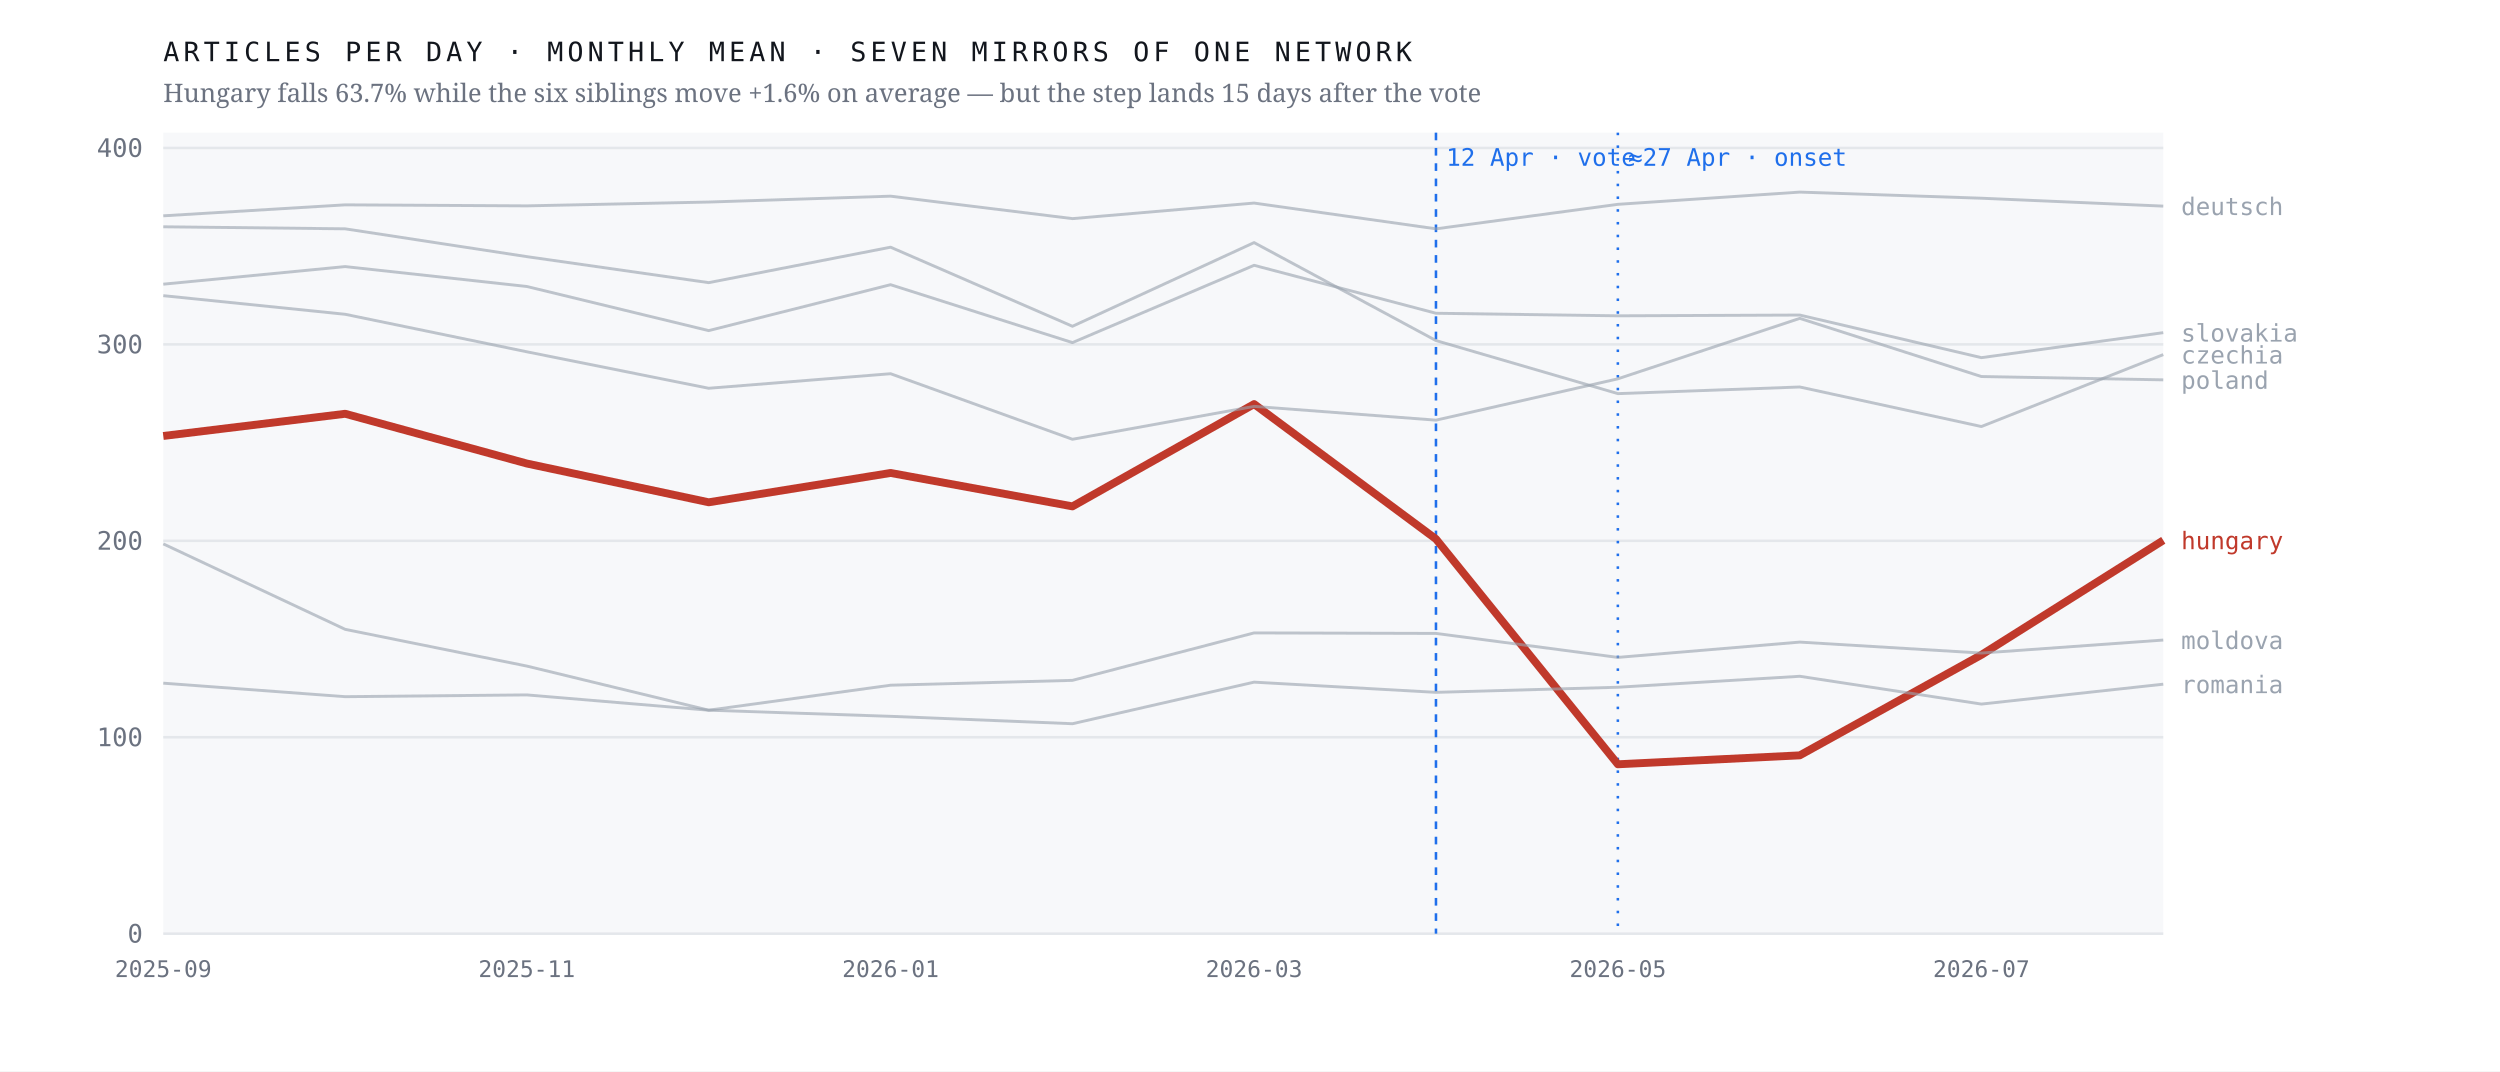
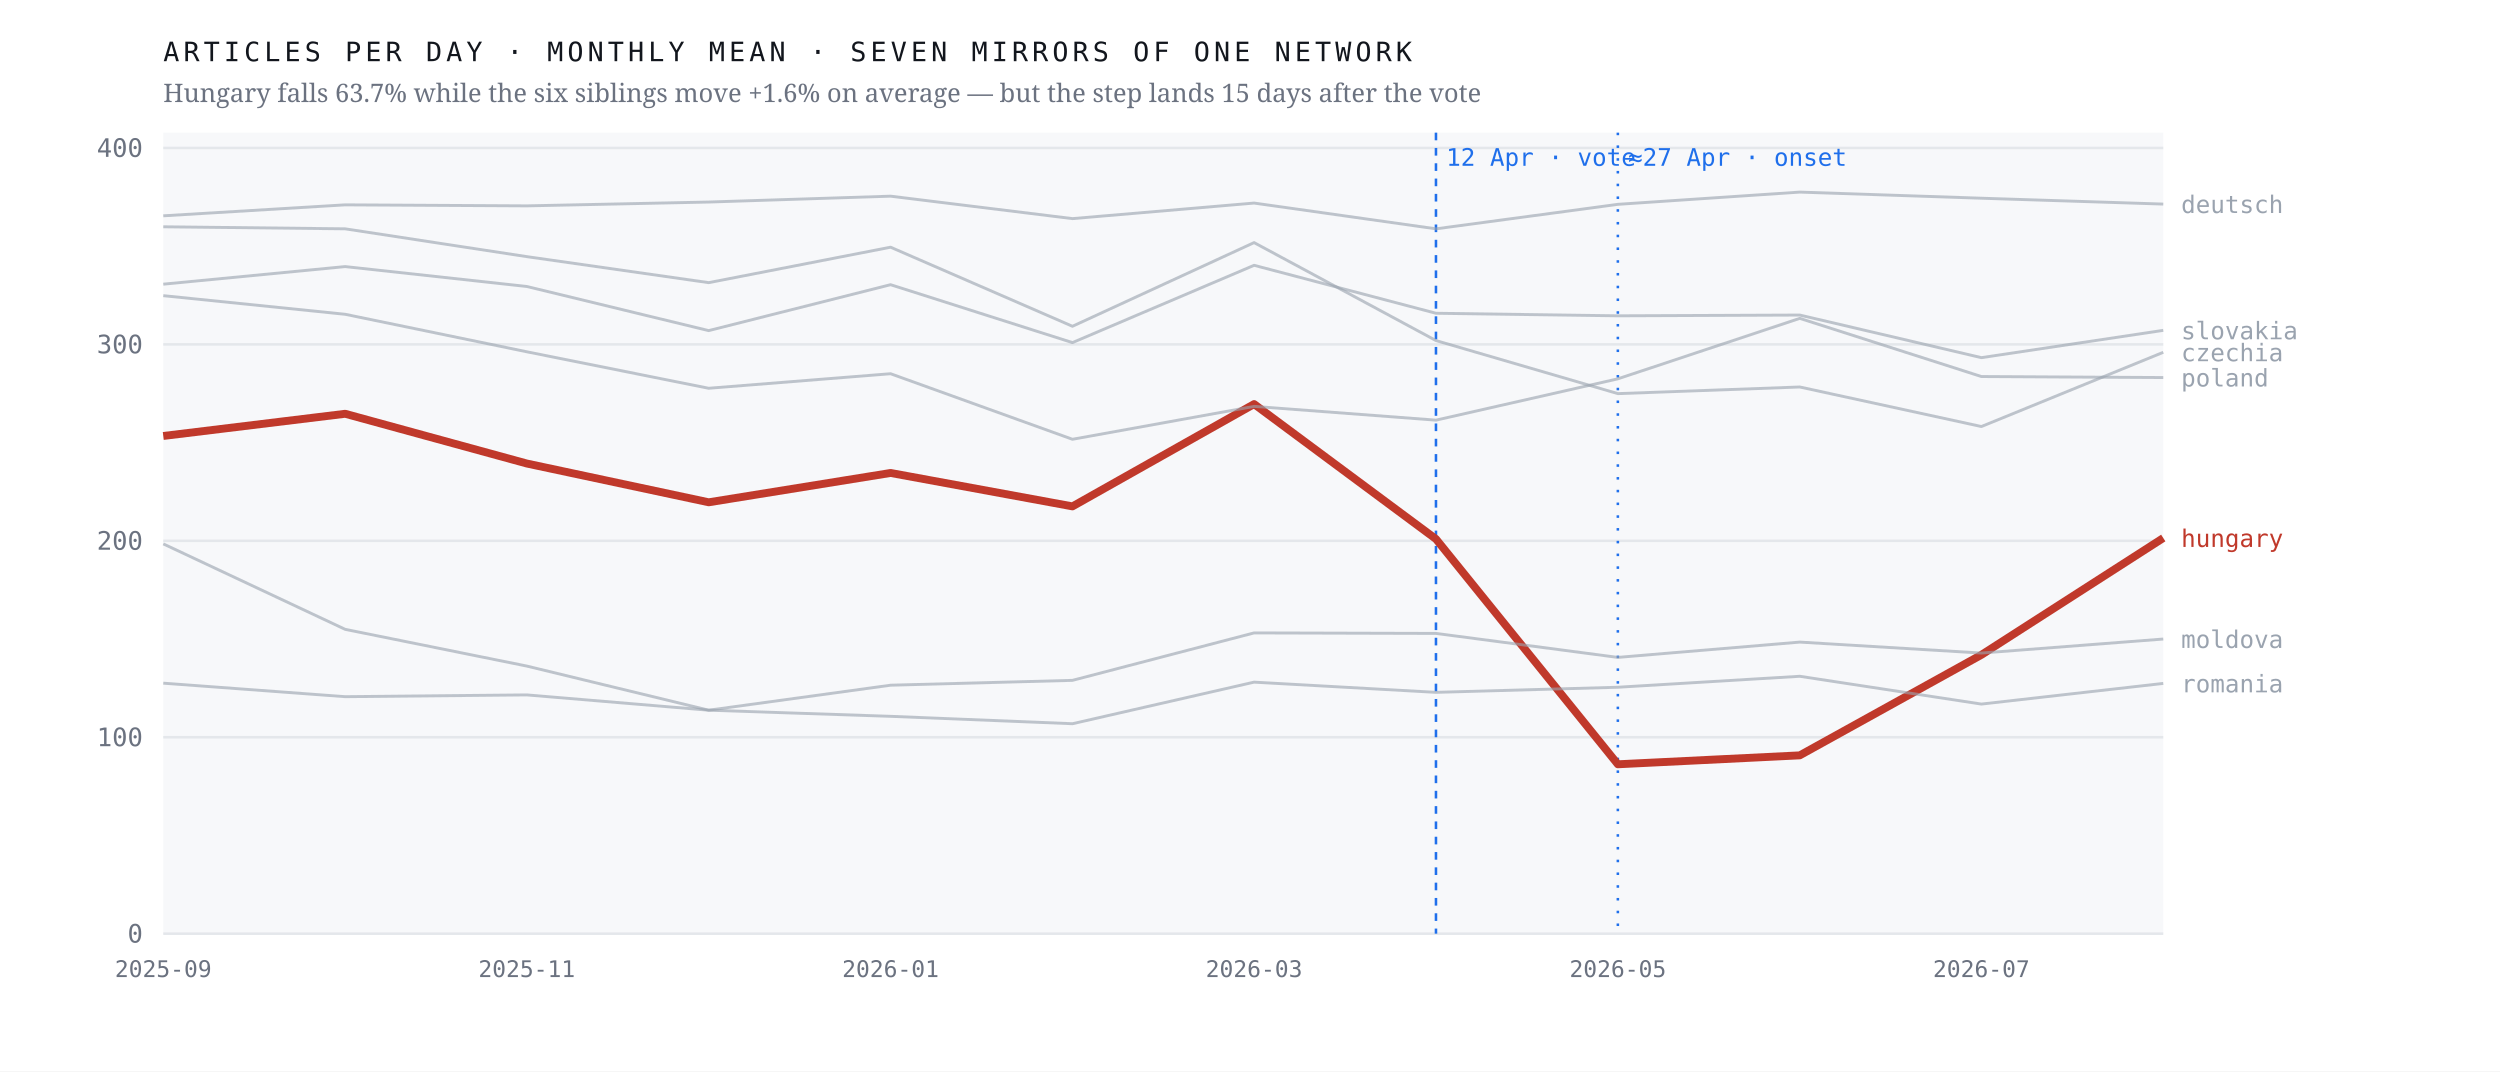
<svg xmlns="http://www.w3.org/2000/svg" viewBox="0 0 980 420" width="980" height="420" role="img" aria-label="Monthly output of seven mirrors of one network; the Hungarian line falls 63.7% after April 2026 while the six others hold roughly flat">
  <rect width="980" height="420" fill="#ffffff" />
  <rect x="64" y="52" width="784" height="314" fill="#f7f8fa" />
  <line x1="64" y1="366.0" x2="848" y2="366.0" stroke="#e4e7eb" stroke-width="1" />
  <text x="56.0" y="369.5" font-family="ui-monospace,'IBM Plex Mono',Menlo,monospace" font-size="10" font-weight="400" letter-spacing="0" fill="#6b7280" text-anchor="end">0</text>
  <line x1="64" y1="289.0" x2="848" y2="289.0" stroke="#e4e7eb" stroke-width="1" />
  <text x="56.0" y="292.5" font-family="ui-monospace,'IBM Plex Mono',Menlo,monospace" font-size="10" font-weight="400" letter-spacing="0" fill="#6b7280" text-anchor="end">100</text>
  <line x1="64" y1="212.0" x2="848" y2="212.0" stroke="#e4e7eb" stroke-width="1" />
  <text x="56.0" y="215.5" font-family="ui-monospace,'IBM Plex Mono',Menlo,monospace" font-size="10" font-weight="400" letter-spacing="0" fill="#6b7280" text-anchor="end">200</text>
  <line x1="64" y1="135.0" x2="848" y2="135.0" stroke="#e4e7eb" stroke-width="1" />
  <text x="56.0" y="138.5" font-family="ui-monospace,'IBM Plex Mono',Menlo,monospace" font-size="10" font-weight="400" letter-spacing="0" fill="#6b7280" text-anchor="end">300</text>
  <line x1="64" y1="58.0" x2="848" y2="58.0" stroke="#e4e7eb" stroke-width="1" />
  <text x="56.0" y="61.5" font-family="ui-monospace,'IBM Plex Mono',Menlo,monospace" font-size="10" font-weight="400" letter-spacing="0" fill="#6b7280" text-anchor="end">400</text>
  <line x1="562.9" y1="52" x2="562.9" y2="366" stroke="#1f6feb" stroke-width="1" stroke-dasharray="3 3" />
  <text x="566.9" y="65.0" font-family="ui-monospace,'IBM Plex Mono',Menlo,monospace" font-size="9.5" font-weight="400" letter-spacing="0" fill="#1f6feb" text-anchor="start">12 Apr · vote</text>
  <line x1="634.2" y1="52" x2="634.2" y2="366" stroke="#1f6feb" stroke-width="1" stroke-dasharray="1 4" />
  <text x="638.2" y="65.0" font-family="ui-monospace,'IBM Plex Mono',Menlo,monospace" font-size="9.5" font-weight="400" letter-spacing="0" fill="#1f6feb" text-anchor="start">≈27 Apr · onset</text>
-   <polyline points="64.0,170.9 135.3,162.2 206.5,181.7 277.8,196.9 349.1,185.4 420.4,198.5 491.6,158.4 562.9,211.3 634.2,299.6 705.5,296.1 776.7,256.7 848.0,211.8" fill="none" stroke="#c0392b" stroke-width="3.1" stroke-opacity="1" stroke-linejoin="round" />
-   <text x="855.0" y="215.3" font-family="ui-monospace,'IBM Plex Mono',Menlo,monospace" font-size="9.5" font-weight="500" letter-spacing="0" fill="#c0392b" text-anchor="start">hungary</text>
-   <polyline points="64.0,88.9 135.3,89.7 206.5,100.6 277.8,110.8 349.1,96.9 420.4,127.9 491.6,95.1 562.9,133.5 634.2,154.3 705.5,151.7 776.7,167.2 848.0,139.0" fill="none" stroke="#9aa3af" stroke-width="1.15" stroke-opacity="0.62" stroke-linejoin="round" />
-   <text x="855.0" y="142.5" font-family="ui-monospace,'IBM Plex Mono',Menlo,monospace" font-size="9.5" font-weight="400" letter-spacing="0" fill="#9aa3af" text-anchor="start">czechia</text>
-   <polyline points="64.0,84.6 135.3,80.3 206.5,80.7 277.8,79.2 349.1,76.9 420.4,85.7 491.6,79.6 562.9,89.7 634.2,80.1 705.5,75.3 776.7,77.7 848.0,80.8" fill="none" stroke="#9aa3af" stroke-width="1.15" stroke-opacity="0.62" stroke-linejoin="round" />
-   <text x="855.0" y="84.3" font-family="ui-monospace,'IBM Plex Mono',Menlo,monospace" font-size="9.5" font-weight="400" letter-spacing="0" fill="#9aa3af" text-anchor="start">deutsch</text>
-   <polyline points="64.0,213.2 135.3,246.7 206.5,261.1 277.8,278.4 349.1,268.6 420.4,266.7 491.6,248.1 562.9,248.3 634.2,257.7 705.5,251.7 776.7,256.0 848.0,250.9" fill="none" stroke="#9aa3af" stroke-width="1.15" stroke-opacity="0.62" stroke-linejoin="round" />
-   <text x="855.0" y="254.4" font-family="ui-monospace,'IBM Plex Mono',Menlo,monospace" font-size="9.5" font-weight="400" letter-spacing="0" fill="#9aa3af" text-anchor="start">moldova</text>
-   <polyline points="64.0,115.9 135.3,123.2 206.5,137.9 277.8,152.2 349.1,146.5 420.4,172.2 491.6,159.3 562.9,164.7 634.2,148.5 705.5,124.8 776.7,147.6 848.0,148.9" fill="none" stroke="#9aa3af" stroke-width="1.15" stroke-opacity="0.62" stroke-linejoin="round" />
-   <text x="855.0" y="152.4" font-family="ui-monospace,'IBM Plex Mono',Menlo,monospace" font-size="9.5" font-weight="400" letter-spacing="0" fill="#9aa3af" text-anchor="start">poland</text>
-   <polyline points="64.0,267.8 135.3,273.1 206.5,272.4 277.8,278.4 349.1,280.8 420.4,283.7 491.6,267.4 562.9,271.4 634.2,269.4 705.5,265.1 776.7,276.0 848.0,268.2" fill="none" stroke="#9aa3af" stroke-width="1.15" stroke-opacity="0.62" stroke-linejoin="round" />
-   <text x="855.0" y="271.7" font-family="ui-monospace,'IBM Plex Mono',Menlo,monospace" font-size="9.5" font-weight="400" letter-spacing="0" fill="#9aa3af" text-anchor="start">romania</text>
-   <polyline points="64.0,111.4 135.3,104.5 206.5,112.3 277.8,129.6 349.1,111.6 420.4,134.3 491.6,104.0 562.9,122.8 634.2,123.8 705.5,123.5 776.7,140.2 848.0,130.4" fill="none" stroke="#9aa3af" stroke-width="1.15" stroke-opacity="0.62" stroke-linejoin="round" />
-   <text x="855.0" y="133.9" font-family="ui-monospace,'IBM Plex Mono',Menlo,monospace" font-size="9.5" font-weight="400" letter-spacing="0" fill="#9aa3af" text-anchor="start">slovakia</text>
+   <polyline points="64.0,170.9 135.3,162.2 206.5,181.7 277.8,196.9 349.1,185.4 420.4,198.5 491.6,158.4 562.9,211.3 634.2,299.6 705.5,296.1 776.7,256.7 848.0,210.9" fill="none" stroke="#c0392b" stroke-width="3.1" stroke-opacity="1" stroke-linejoin="round" />
+   <text x="855.0" y="214.4" font-family="ui-monospace,'IBM Plex Mono',Menlo,monospace" font-size="9.5" font-weight="500" letter-spacing="0" fill="#c0392b" text-anchor="start">hungary</text>
+   <polyline points="64.0,88.9 135.3,89.7 206.5,100.6 277.8,110.8 349.1,96.9 420.4,127.9 491.6,95.1 562.9,133.5 634.2,154.3 705.5,151.7 776.7,167.2 848.0,138.1" fill="none" stroke="#9aa3af" stroke-width="1.15" stroke-opacity="0.62" stroke-linejoin="round" />
+   <text x="855.0" y="141.6" font-family="ui-monospace,'IBM Plex Mono',Menlo,monospace" font-size="9.5" font-weight="400" letter-spacing="0" fill="#9aa3af" text-anchor="start">czechia</text>
+   <polyline points="64.0,84.6 135.3,80.3 206.5,80.7 277.8,79.2 349.1,76.9 420.4,85.7 491.6,79.6 562.9,89.7 634.2,80.1 705.5,75.3 776.7,77.7 848.0,80.0" fill="none" stroke="#9aa3af" stroke-width="1.15" stroke-opacity="0.62" stroke-linejoin="round" />
+   <text x="855.0" y="83.5" font-family="ui-monospace,'IBM Plex Mono',Menlo,monospace" font-size="9.5" font-weight="400" letter-spacing="0" fill="#9aa3af" text-anchor="start">deutsch</text>
+   <polyline points="64.0,213.2 135.3,246.7 206.5,261.1 277.8,278.4 349.1,268.6 420.4,266.7 491.6,248.1 562.9,248.3 634.2,257.7 705.5,251.7 776.7,256.0 848.0,250.5" fill="none" stroke="#9aa3af" stroke-width="1.15" stroke-opacity="0.62" stroke-linejoin="round" />
+   <text x="855.0" y="254.0" font-family="ui-monospace,'IBM Plex Mono',Menlo,monospace" font-size="9.5" font-weight="400" letter-spacing="0" fill="#9aa3af" text-anchor="start">moldova</text>
+   <polyline points="64.0,115.9 135.3,123.2 206.5,137.9 277.8,152.2 349.1,146.5 420.4,172.2 491.6,159.3 562.9,164.7 634.2,148.5 705.5,124.8 776.7,147.6 848.0,148.0" fill="none" stroke="#9aa3af" stroke-width="1.15" stroke-opacity="0.62" stroke-linejoin="round" />
+   <text x="855.0" y="151.5" font-family="ui-monospace,'IBM Plex Mono',Menlo,monospace" font-size="9.5" font-weight="400" letter-spacing="0" fill="#9aa3af" text-anchor="start">poland</text>
+   <polyline points="64.0,267.8 135.3,273.1 206.5,272.4 277.8,278.4 349.1,280.8 420.4,283.7 491.6,267.4 562.9,271.4 634.2,269.4 705.5,265.1 776.7,276.0 848.0,267.9" fill="none" stroke="#9aa3af" stroke-width="1.15" stroke-opacity="0.62" stroke-linejoin="round" />
+   <text x="855.0" y="271.4" font-family="ui-monospace,'IBM Plex Mono',Menlo,monospace" font-size="9.5" font-weight="400" letter-spacing="0" fill="#9aa3af" text-anchor="start">romania</text>
+   <polyline points="64.0,111.4 135.3,104.5 206.5,112.3 277.8,129.6 349.1,111.6 420.4,134.3 491.6,104.0 562.9,122.8 634.2,123.8 705.5,123.5 776.7,140.2 848.0,129.5" fill="none" stroke="#9aa3af" stroke-width="1.15" stroke-opacity="0.62" stroke-linejoin="round" />
+   <text x="855.0" y="133.0" font-family="ui-monospace,'IBM Plex Mono',Menlo,monospace" font-size="9.5" font-weight="400" letter-spacing="0" fill="#9aa3af" text-anchor="start">slovakia</text>
  <text x="64.0" y="383.0" font-family="ui-monospace,'IBM Plex Mono',Menlo,monospace" font-size="9" font-weight="400" letter-spacing="0" fill="#6b7280" text-anchor="middle">2025-09</text>
  <text x="206.5" y="383.0" font-family="ui-monospace,'IBM Plex Mono',Menlo,monospace" font-size="9" font-weight="400" letter-spacing="0" fill="#6b7280" text-anchor="middle">2025-11</text>
  <text x="349.1" y="383.0" font-family="ui-monospace,'IBM Plex Mono',Menlo,monospace" font-size="9" font-weight="400" letter-spacing="0" fill="#6b7280" text-anchor="middle">2026-01</text>
  <text x="491.6" y="383.0" font-family="ui-monospace,'IBM Plex Mono',Menlo,monospace" font-size="9" font-weight="400" letter-spacing="0" fill="#6b7280" text-anchor="middle">2026-03</text>
  <text x="634.2" y="383.0" font-family="ui-monospace,'IBM Plex Mono',Menlo,monospace" font-size="9" font-weight="400" letter-spacing="0" fill="#6b7280" text-anchor="middle">2026-05</text>
  <text x="776.7" y="383.0" font-family="ui-monospace,'IBM Plex Mono',Menlo,monospace" font-size="9" font-weight="400" letter-spacing="0" fill="#6b7280" text-anchor="middle">2026-07</text>
  <text x="64.0" y="24.0" font-family="ui-monospace,'IBM Plex Mono',Menlo,monospace" font-size="10.5" font-weight="400" letter-spacing="1.6" fill="#12161d" text-anchor="start">ARTICLES PER DAY · MONTHLY MEAN · SEVEN MIRRORS OF ONE NETWORK</text>
  <text x="64.0" y="40.0" font-family="'Newsreader',Georgia,serif" font-size="10" font-weight="400" letter-spacing="0" fill="#6b7280" text-anchor="start">Hungary falls 63.7% while the six siblings move +1.6% on average — but the step lands 15 days after the vote</text>
</svg>
